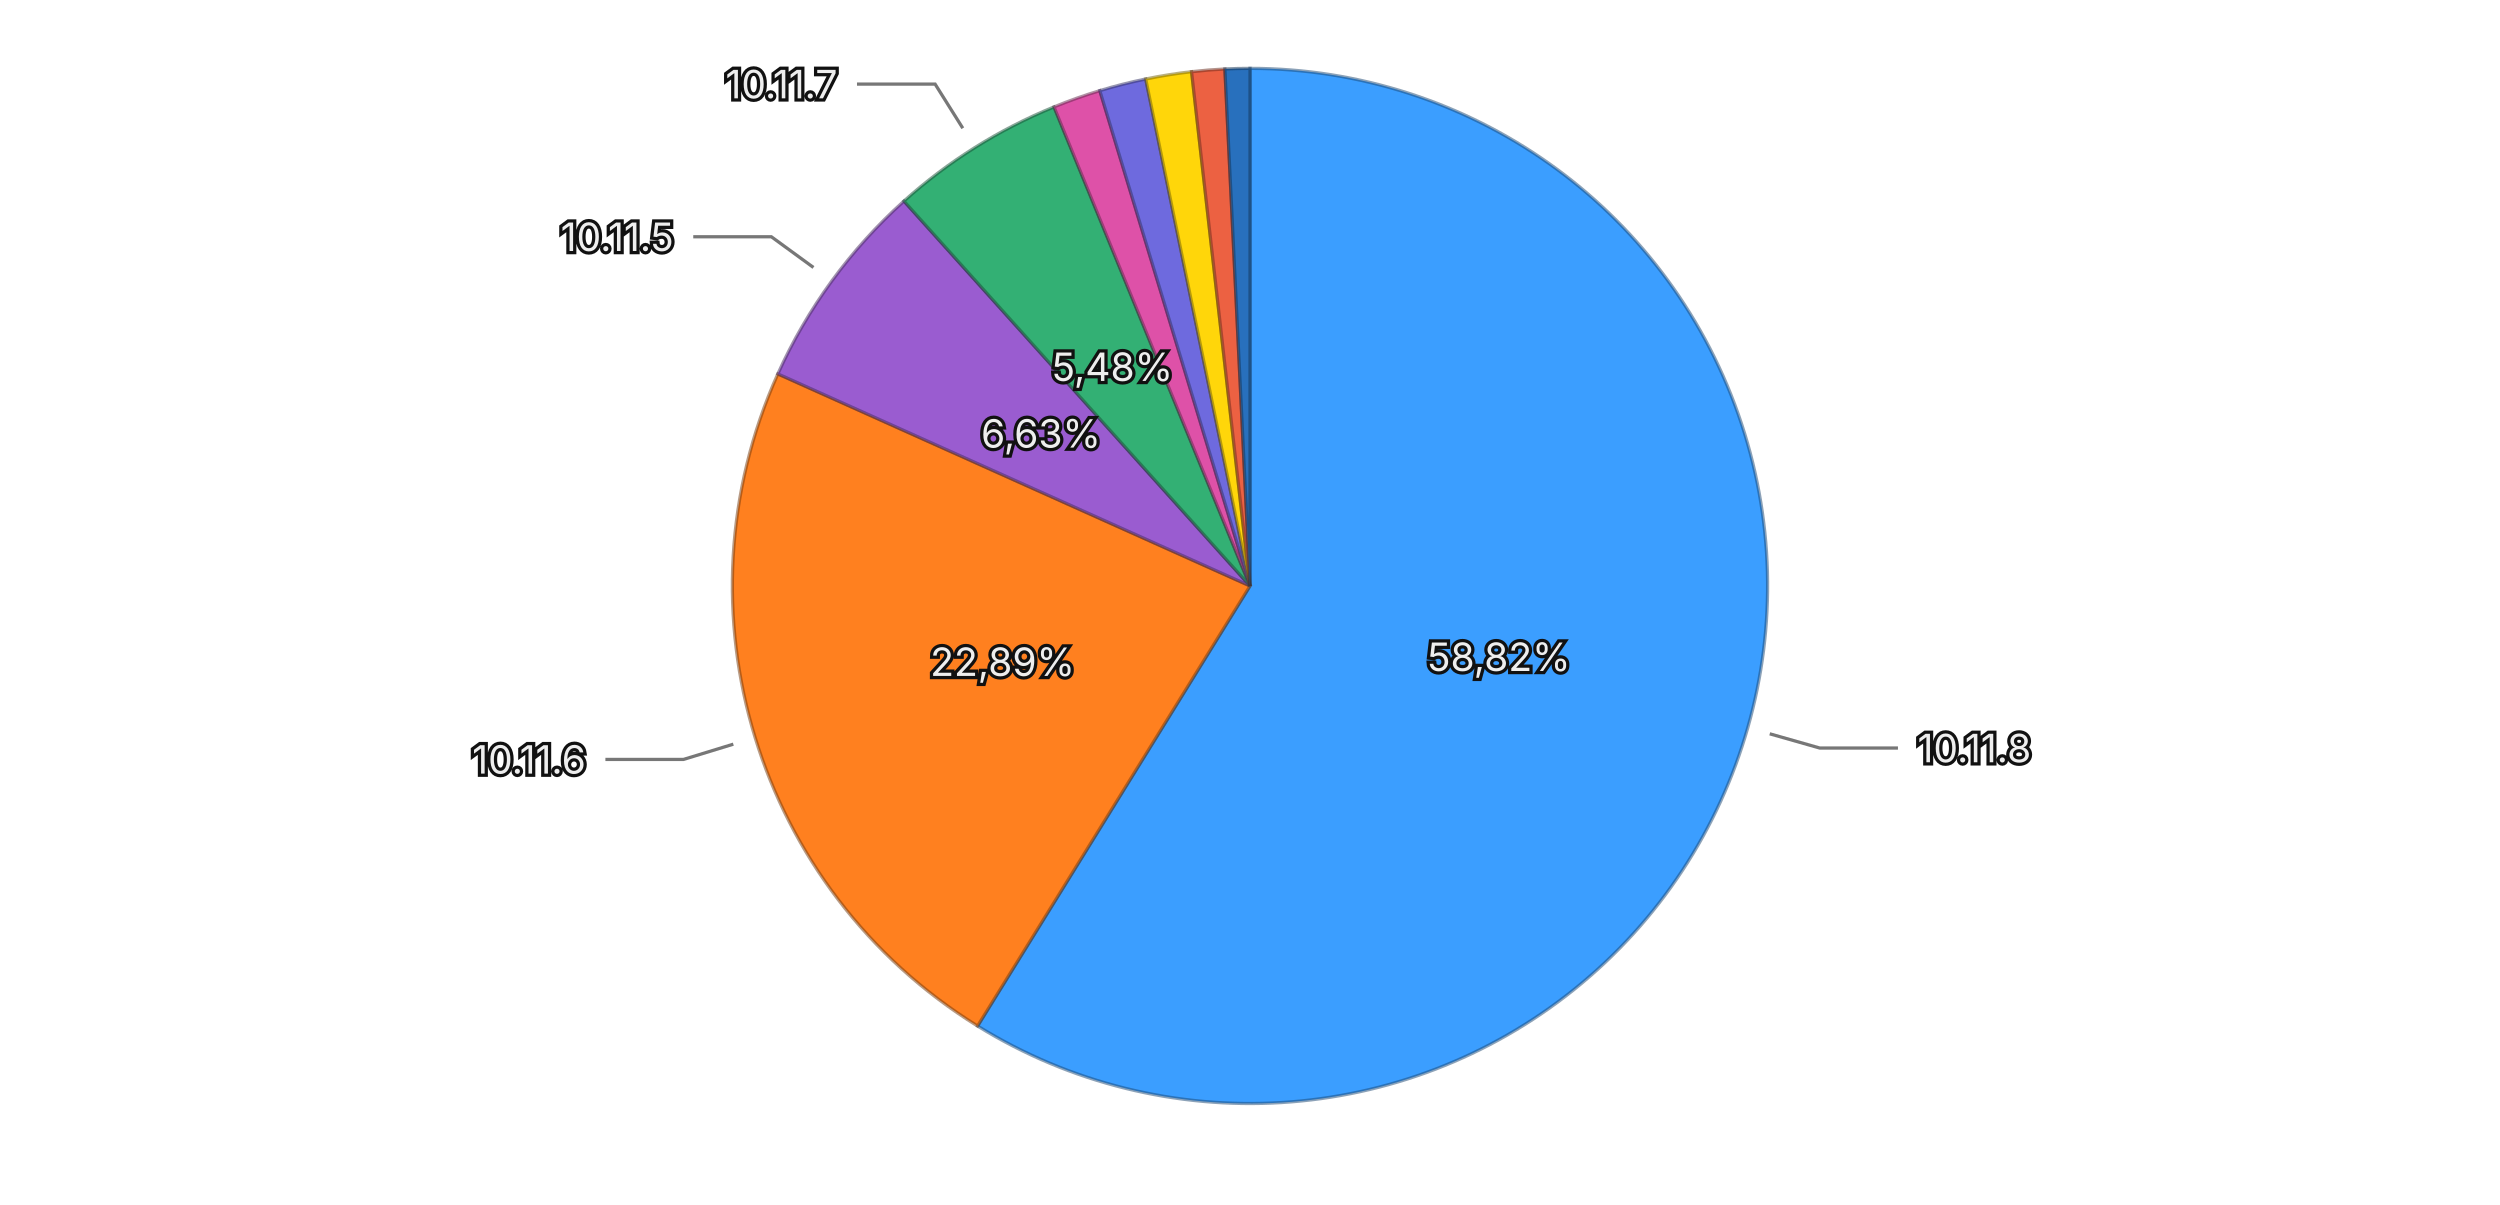
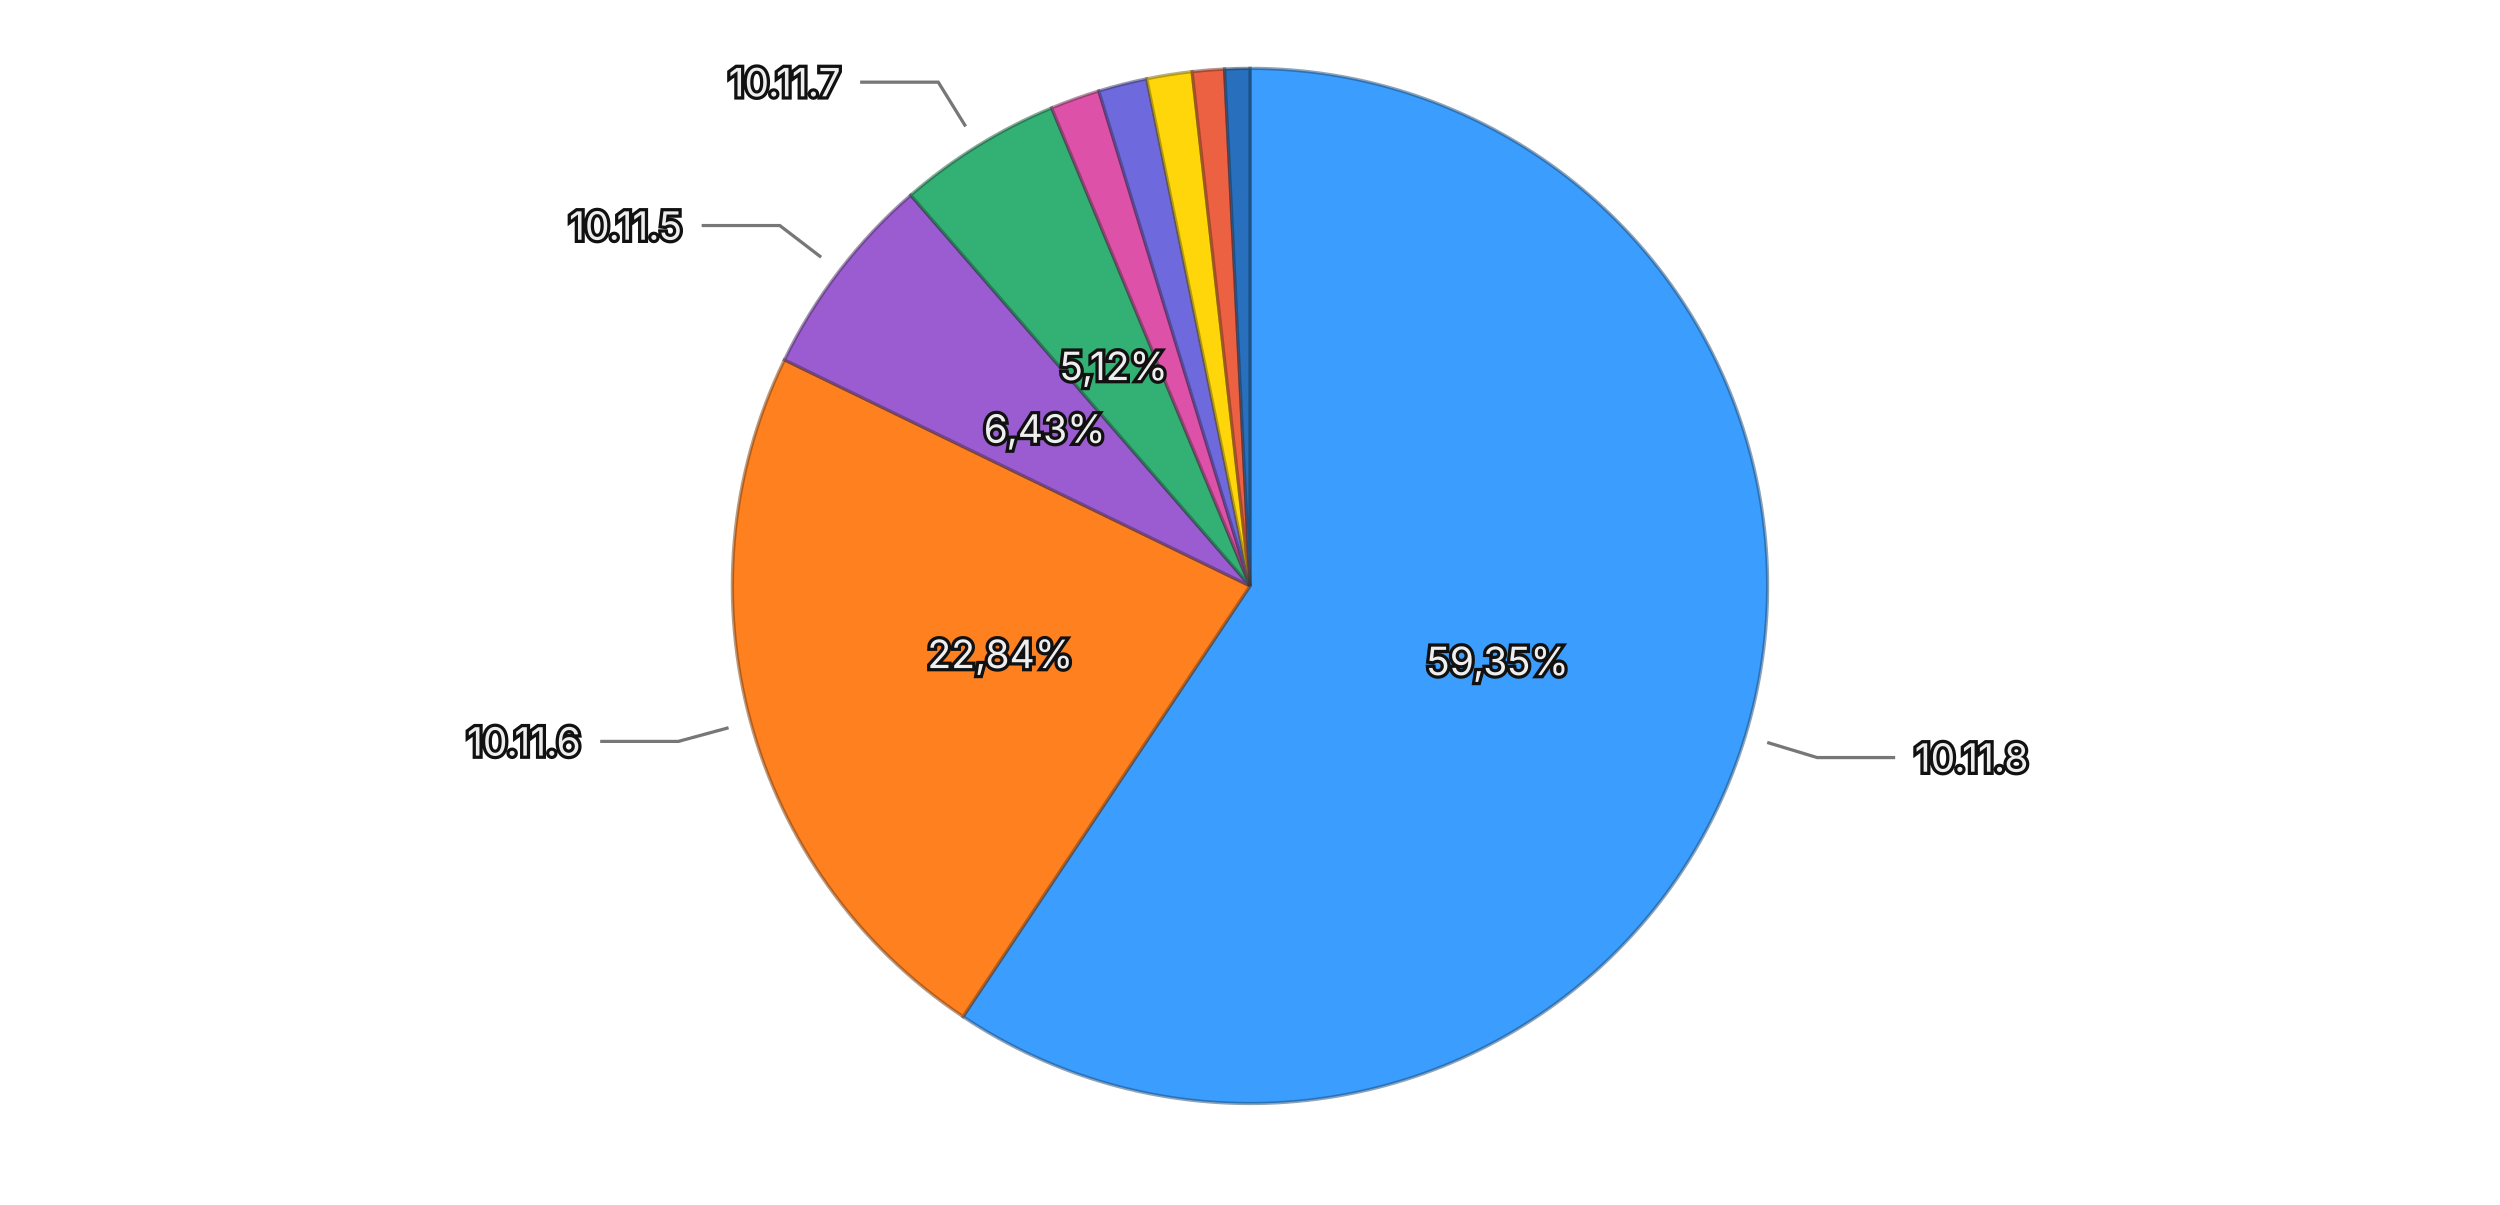
<svg xmlns="http://www.w3.org/2000/svg" viewBox="0 0 768 370">
  <rect width="768" height="370" fill="transparent" />
  <g>
-     <path d="M384,180 L384.000,21.000 A159,159 0 1,1 300.303,315.188 Z" fill="#3b9eff" stroke="rgba(26, 71, 114, 0.5)" stroke-width="1" />
-     <path d="M384,180 L300.303,315.188 A159,159 0 0,1 238.955,114.863 Z" fill="#ff801f" stroke="rgba(114, 57, 13, 0.5)" stroke-width="1" />
-     <path d="M384,180 L238.955,114.863 A159,159 0 0,1 277.686,61.770 Z" fill="#9a5cd0" stroke="rgba(69, 41, 93, 0.5)" stroke-width="1" />
-     <path d="M384,180 L277.686,61.770 A159,159 0 0,1 323.790,32.841 Z" fill="#33b074" stroke="rgba(22, 79, 52, 0.5)" stroke-width="1" />
-     <path d="M384,180 L323.790,32.841 A159,159 0 0,1 337.858,27.842 Z" fill="#de51a8" stroke="rgba(99, 36, 75, 0.5)" stroke-width="1" />
-     <path d="M384,180 L337.858,27.842 A159,159 0 0,1 351.962,24.261 Z" fill="#6e6ade" stroke="rgba(49, 47, 99, 0.5)" stroke-width="1" />
-     <path d="M384,180 L351.962,24.261 A159,159 0 0,1 366.045,22.017 Z" fill="#ffd60a" stroke="rgba(114, 96, 4, 0.5)" stroke-width="1" />
-     <path d="M384,180 L366.045,22.017 A159,159 0 0,1 376.281,21.187 Z" fill="#ec6142" stroke="rgba(106, 43, 29, 0.5)" stroke-width="1" />
-     <path d="M384,180 L376.281,21.187 A159,159 0 0,1 384.000,21.000 Z" fill="#2870bd" stroke="rgba(18, 50, 85, 0.5)" stroke-width="1" />
-     <text x="460.466" y="201.755" text-anchor="middle" dominant-baseline="central" font-family="system-ui, -apple-system, sans-serif" font-size="12" fill="#eeeeee" stroke="#111111" stroke-width="2" paint-order="stroke">58,82%</text>
-     <text x="307.985" y="203.279" text-anchor="middle" dominant-baseline="central" font-family="system-ui, -apple-system, sans-serif" font-size="12" fill="#eeeeee" stroke="#111111" stroke-width="2" paint-order="stroke">22,89%</text>
-     <text x="319.774" y="133.147" text-anchor="middle" dominant-baseline="central" font-family="system-ui, -apple-system, sans-serif" font-size="12" fill="#eeeeee" stroke="#111111" stroke-width="2" paint-order="stroke">6,63%</text>
-     <text x="341.746" y="112.659" text-anchor="middle" dominant-baseline="central" font-family="system-ui, -apple-system, sans-serif" font-size="12" fill="#eeeeee" stroke="#111111" stroke-width="2" paint-order="stroke">5,48%</text>
+     <path d="M384,180 L384.000,21.000 A159,159 0 1,1 295.841,312.321 Z" fill="#3b9eff" stroke="rgba(26, 71, 114, 0.5)" stroke-width="1" />
+     <path d="M384,180 L295.841,312.321 A159,159 0 0,1 240.972,110.545 Z" fill="#ff801f" stroke="rgba(114, 57, 13, 0.5)" stroke-width="1" />
+     <path d="M384,180 L240.972,110.545 A159,159 0 0,1 279.762,59.936 Z" fill="#9a5cd0" stroke="rgba(69, 41, 93, 0.5)" stroke-width="1" />
+     <path d="M384,180 L279.762,59.936 A159,159 0 0,1 323.064,33.140 Z" fill="#33b074" stroke="rgba(22, 79, 52, 0.5)" stroke-width="1" />
+     <path d="M384,180 L323.064,33.140 A159,159 0 0,1 337.550,27.936 Z" fill="#de51a8" stroke="rgba(99, 36, 75, 0.5)" stroke-width="1" />
+     <path d="M384,180 L337.550,27.936 A159,159 0 0,1 352.264,24.199 Z" fill="#6e6ade" stroke="rgba(49, 47, 99, 0.5)" stroke-width="1" />
+     <path d="M384,180 L352.264,24.199 A159,159 0 0,1 366.213,21.998 Z" fill="#ffd60a" stroke="rgba(114, 96, 4, 0.5)" stroke-width="1" />
+     <path d="M384,180 L366.213,21.998 A159,159 0 0,1 376.182,21.192 Z" fill="#ec6142" stroke="rgba(106, 43, 29, 0.5)" stroke-width="1" />
+     <path d="M384,180 L376.182,21.192 A159,159 0 0,1 384.000,21.000 Z" fill="#2870bd" stroke="rgba(18, 50, 85, 0.5)" stroke-width="1" />
+     <text x="460.092" y="203.027" text-anchor="middle" dominant-baseline="central" font-family="system-ui, -apple-system, sans-serif" font-size="12" fill="#eeeeee" stroke="#111111" stroke-width="2" paint-order="stroke">59,35%</text>
+     <text x="307.286" y="200.861" text-anchor="middle" dominant-baseline="central" font-family="system-ui, -apple-system, sans-serif" font-size="12" fill="#eeeeee" stroke="#111111" stroke-width="2" paint-order="stroke">22,84%</text>
+     <text x="320.902" y="131.638" text-anchor="middle" dominant-baseline="central" font-family="system-ui, -apple-system, sans-serif" font-size="12" fill="#eeeeee" stroke="#111111" stroke-width="2" paint-order="stroke">6,43%</text>
+     <text x="342.167" y="112.397" text-anchor="middle" dominant-baseline="central" font-family="system-ui, -apple-system, sans-serif" font-size="12" fill="#eeeeee" stroke="#111111" stroke-width="2" paint-order="stroke">5,12%</text>
    <g opacity="1">
-       <path fill="none" stroke="#777777" stroke-width="1" d="M543.664,225.425L559.053,229.803L583.053,229.803" />
-       <text x="589.053" y="229.803" text-anchor="start" dominant-baseline="central" font-family="system-ui, -apple-system, sans-serif" font-size="12" fill="#eeeeee" stroke="#111111" stroke-width="2" paint-order="stroke">10.11.8</text>
+       <path fill="none" stroke="#777777" stroke-width="1" d="M542.884,228.081L558.198,232.716L582.198,232.716" />
+       <text x="588.198" y="232.716" text-anchor="start" dominant-baseline="central" font-family="system-ui, -apple-system, sans-serif" font-size="12" fill="#eeeeee" stroke="#111111" stroke-width="2" paint-order="stroke">10.11.8</text>
    </g>
    <g opacity="1">
-       <path fill="none" stroke="#777777" stroke-width="1" d="M225.276,228.608L209.977,233.293L185.977,233.293" />
-       <text x="179.977" y="233.293" text-anchor="end" dominant-baseline="central" font-family="system-ui, -apple-system, sans-serif" font-size="12" fill="#eeeeee" stroke="#111111" stroke-width="2" paint-order="stroke">10.11.6</text>
+       <path fill="none" stroke="#777777" stroke-width="1" d="M223.817,223.559L208.377,227.757L184.377,227.757" />
+       <text x="178.377" y="227.757" text-anchor="end" dominant-baseline="central" font-family="system-ui, -apple-system, sans-serif" font-size="12" fill="#eeeeee" stroke="#111111" stroke-width="2" paint-order="stroke">10.11.6</text>
    </g>
    <g opacity="1">
-       <path fill="none" stroke="#777777" stroke-width="1" d="M249.892,82.168L236.966,72.739L212.966,72.739" />
-       <text x="206.966" y="72.739" text-anchor="end" dominant-baseline="central" font-family="system-ui, -apple-system, sans-serif" font-size="12" fill="#eeeeee" stroke="#111111" stroke-width="2" paint-order="stroke">10.11.5</text>
+       <path fill="none" stroke="#777777" stroke-width="1" d="M252.248,79.018L239.549,69.284L215.549,69.284" />
+       <text x="209.549" y="69.284" text-anchor="end" dominant-baseline="central" font-family="system-ui, -apple-system, sans-serif" font-size="12" fill="#eeeeee" stroke="#111111" stroke-width="2" paint-order="stroke">10.11.5</text>
    </g>
    <g opacity="1">
-       <path fill="none" stroke="#777777" stroke-width="1" d="M295.771,39.389L287.267,25.836L263.267,25.836" />
-       <text x="257.267" y="25.836" text-anchor="end" dominant-baseline="central" font-family="system-ui, -apple-system, sans-serif" font-size="12" fill="#eeeeee" stroke="#111111" stroke-width="2" paint-order="stroke">10.11.7</text>
+       <path fill="none" stroke="#777777" stroke-width="1" d="M296.650,38.841L288.231,25.235L264.231,25.235" />
+       <text x="258.231" y="25.235" text-anchor="end" dominant-baseline="central" font-family="system-ui, -apple-system, sans-serif" font-size="12" fill="#eeeeee" stroke="#111111" stroke-width="2" paint-order="stroke">10.11.7</text>
    </g>
  </g>
</svg>
